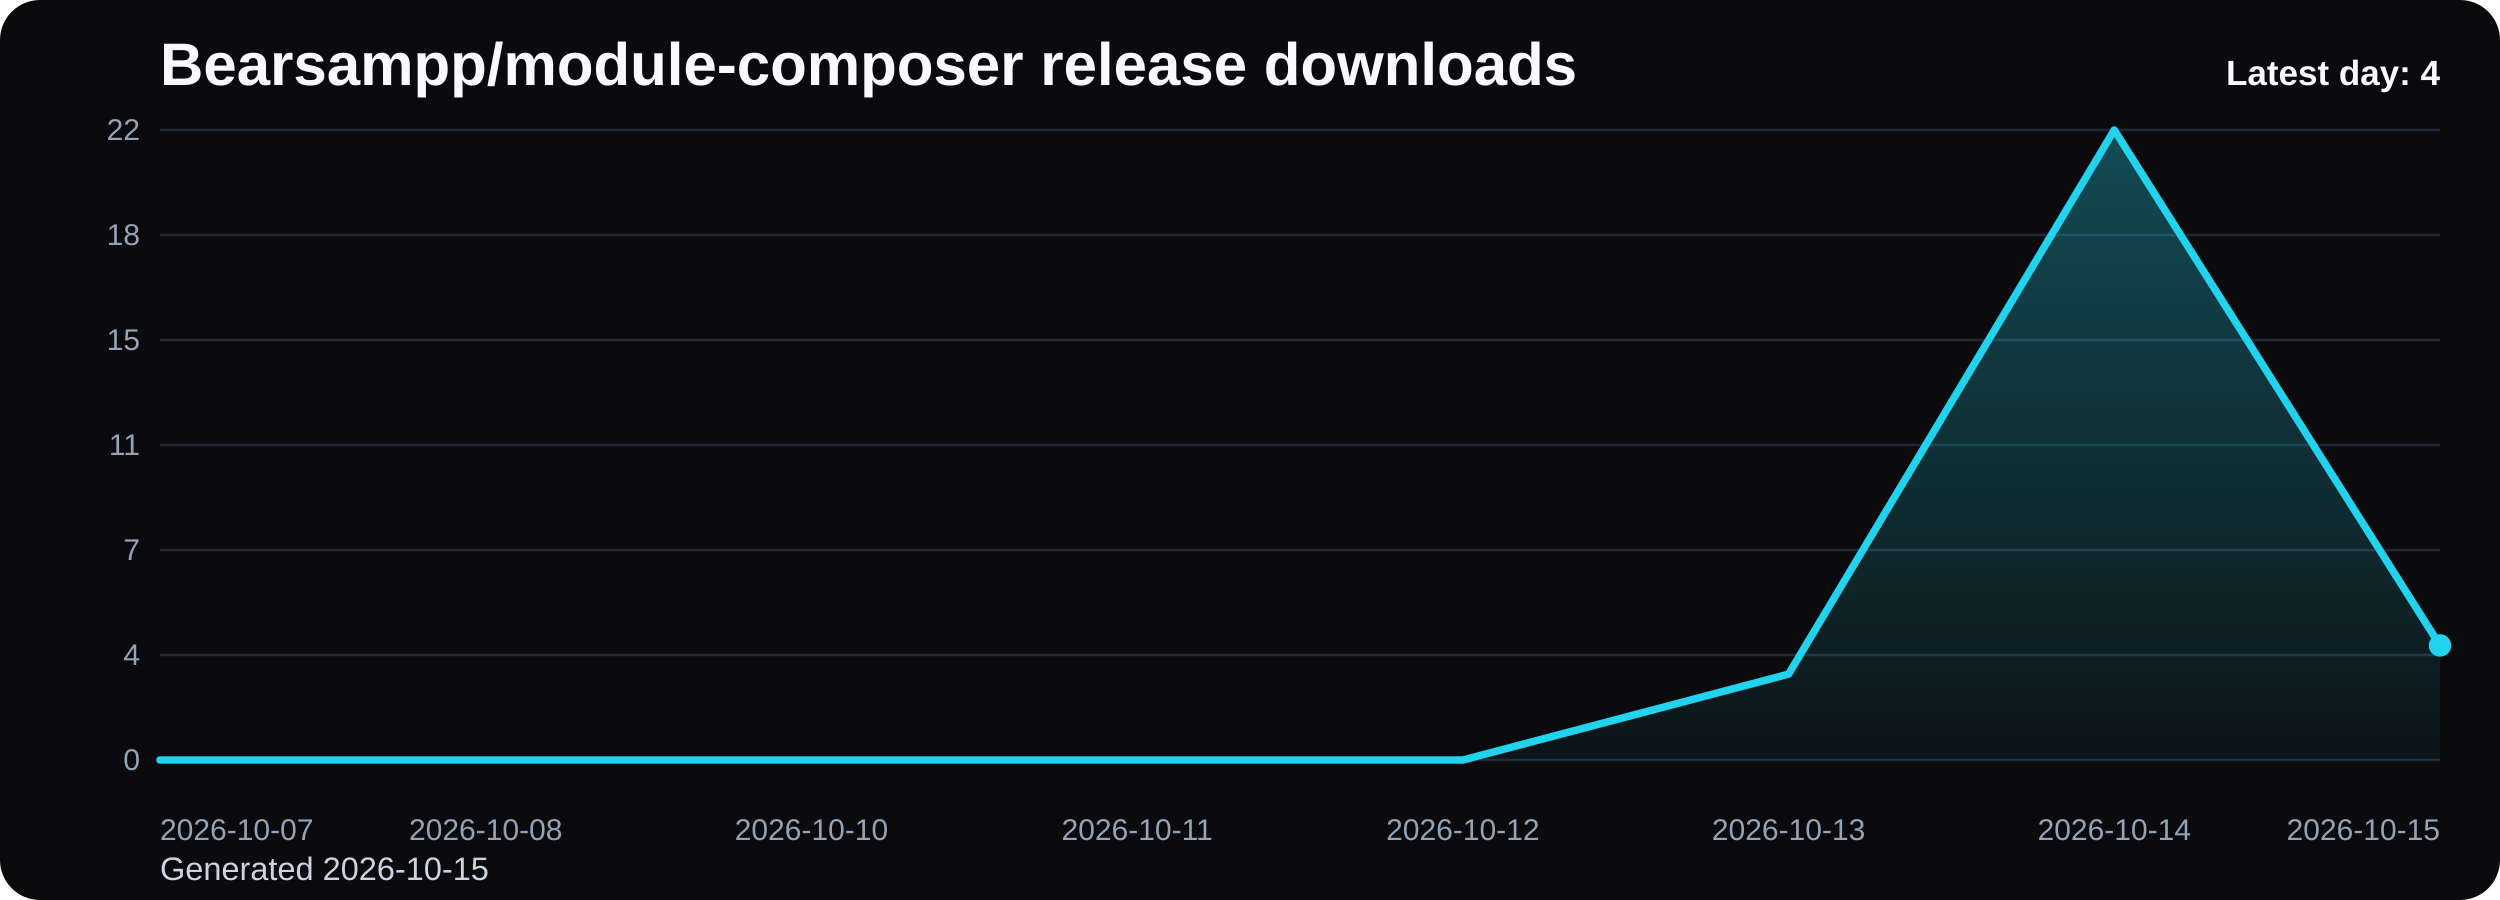
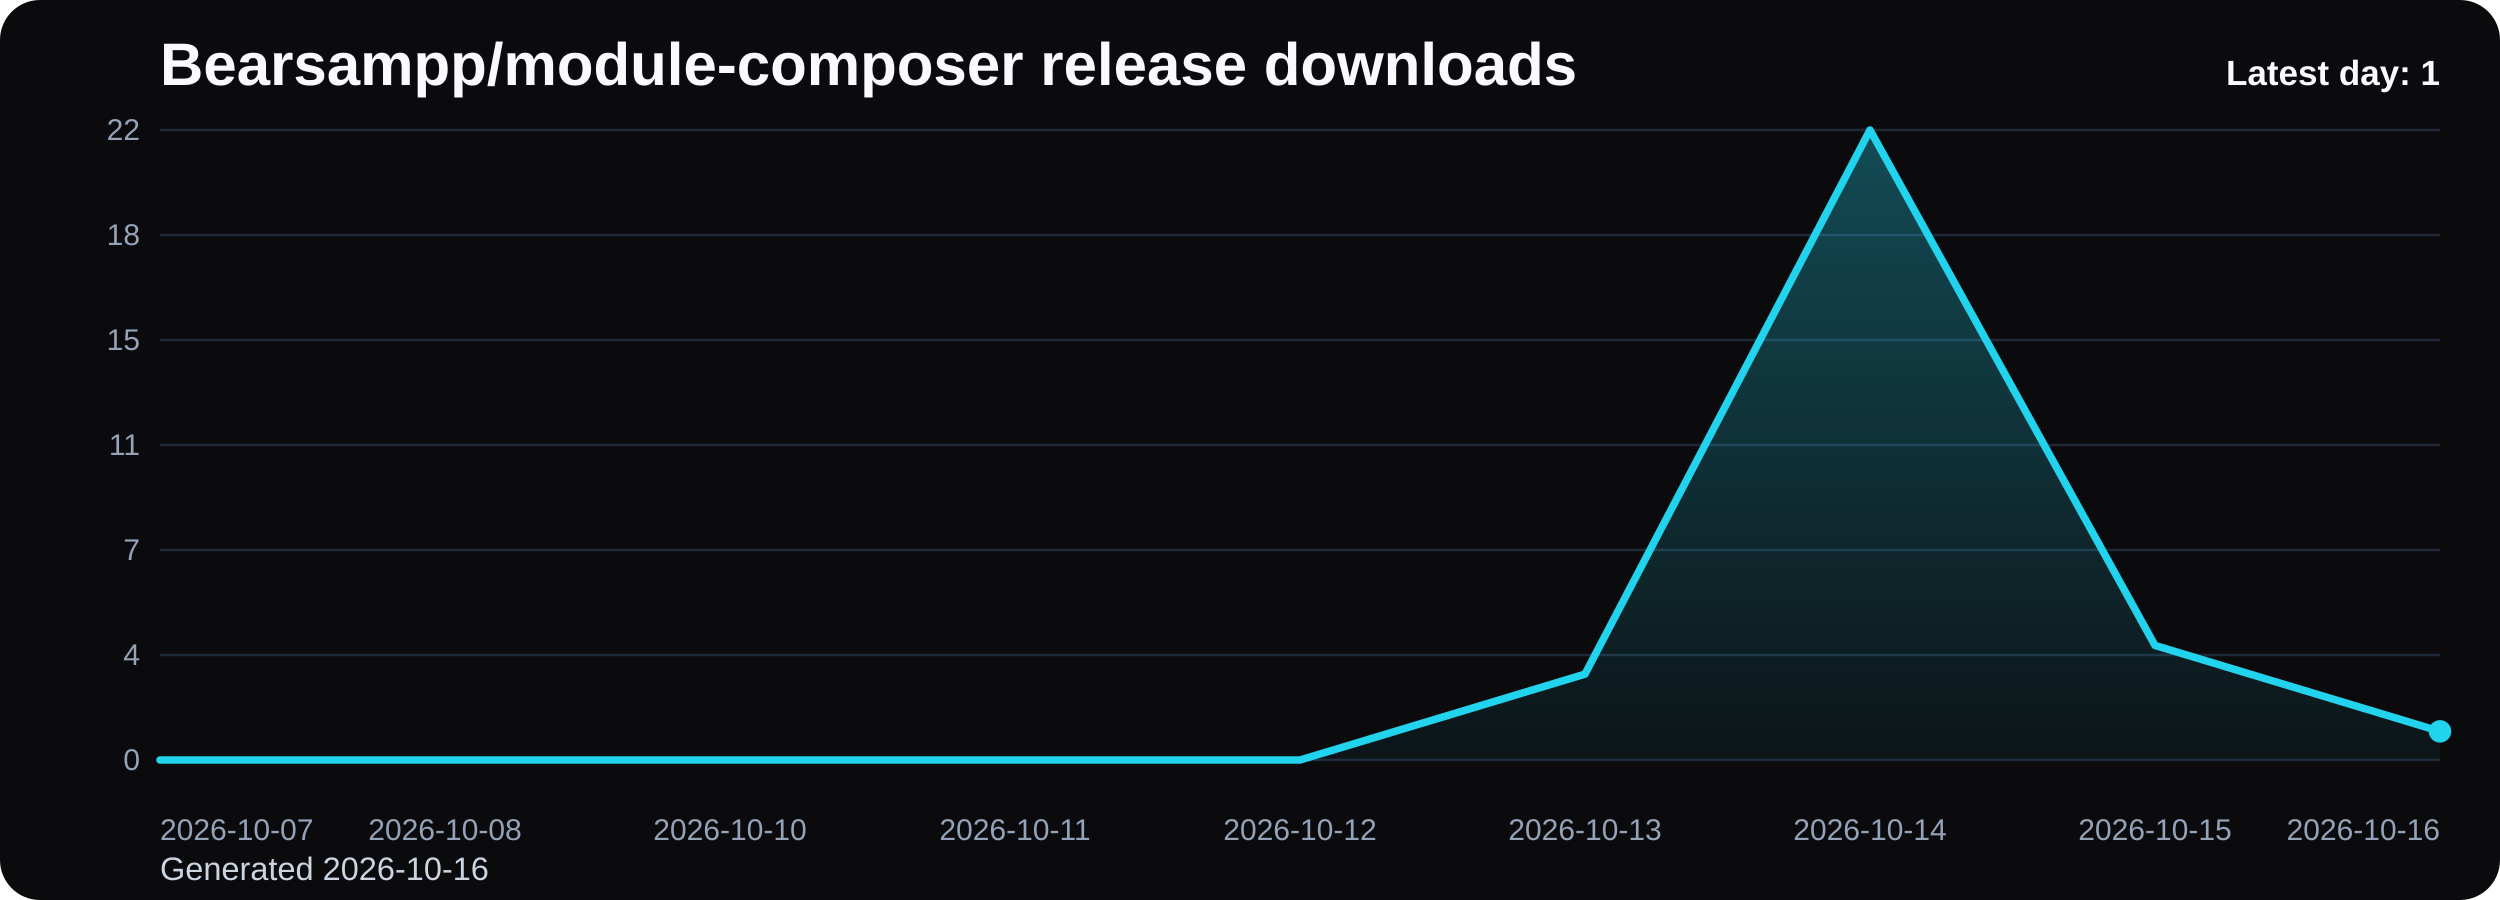
<svg xmlns="http://www.w3.org/2000/svg" viewBox="0 0 1000 360" role="img" aria-label="Bearsampp/module-composer release downloads chart">
  <defs>
    <linearGradient id="fill-daily-black" x1="0" y1="0" x2="0" y2="1">
      <stop offset="0%" stop-color="#22d3ee" stop-opacity="0.32" />
      <stop offset="100%" stop-color="#22d3ee" stop-opacity="0.05" />
    </linearGradient>
    <style>
      .bg { fill: #0b0b0d; }
      .title { font: 700 24px Arial, sans-serif; fill: #f8fafc; }
      .sub { font: 400 13px Arial, sans-serif; fill: #cbd5e1; }
      .grid { stroke: #1f2937; stroke-width: 1; }
      .axis { font: 400 12px Arial, sans-serif; fill: #94a3b8; }
      .line { fill: none; stroke: #22d3ee; stroke-width: 3; stroke-linecap: round; stroke-linejoin: round; }
      .dot { fill: #22d3ee; }
      .value { font: 600 11px Arial, sans-serif; fill: #cbd5e1; }
      .latest { font: 700 14px Arial, sans-serif; fill: #f8fafc; }
    </style>
  </defs>
  <rect class="bg" x="0" y="0" width="1000" height="360" rx="16" />
  <text class="title" x="64" y="34">Bearsampp/module-composer release downloads</text>
-   <text class="sub" x="64" y="352">Generated 2026-10-15</text>
+   <text class="sub" x="64" y="352">Generated 2026-10-16</text>
  <line x1="64" y1="52.00" x2="976" y2="52.00" class="grid" />
  <text x="56" y="56.00" text-anchor="end" class="axis">22</text>
  <line x1="64" y1="94.00" x2="976" y2="94.00" class="grid" />
  <text x="56" y="98.00" text-anchor="end" class="axis">18</text>
  <line x1="64" y1="136.00" x2="976" y2="136.00" class="grid" />
  <text x="56" y="140.00" text-anchor="end" class="axis">15</text>
  <line x1="64" y1="178.00" x2="976" y2="178.00" class="grid" />
  <text x="56" y="182.00" text-anchor="end" class="axis">11</text>
  <line x1="64" y1="220.00" x2="976" y2="220.00" class="grid" />
  <text x="56" y="224.00" text-anchor="end" class="axis">7</text>
  <line x1="64" y1="262.00" x2="976" y2="262.00" class="grid" />
  <text x="56" y="266.00" text-anchor="end" class="axis">4</text>
  <line x1="64" y1="304.00" x2="976" y2="304.00" class="grid" />
  <text x="56" y="308.00" text-anchor="end" class="axis">0</text>
-   <path d="M 64.00 304 L 64.00 304.00 L 194.29 304.00 L 324.57 304.00 L 454.86 304.00 L 585.14 304.00 L 715.43 269.64 L 845.71 52.00 L 976.00 258.18 L 976.00 304 Z" fill="url(#fill-daily-black)" />
-   <polyline class="line" points="64.00,304.00 194.29,304.00 324.57,304.00 454.86,304.00 585.14,304.00 715.43,269.64 845.71,52.00 976.00,258.18" />
-   <circle class="dot" cx="976.00" cy="258.18" r="4.5" />
+   <path d="M 64.00 304 L 64.00 304.00 L 178.00 304.00 L 292.00 304.00 L 406.00 304.00 L 520.00 304.00 L 634.00 269.64 L 748.00 52.00 L 862.00 258.18 L 976.00 292.55 L 976.00 304 Z" fill="url(#fill-daily-black)" />
+   <polyline class="line" points="64.00,304.00 178.00,304.00 292.00,304.00 406.00,304.00 520.00,304.00 634.00,269.64 748.00,52.00 862.00,258.18 976.00,292.55" />
+   <circle class="dot" cx="976.00" cy="292.55" r="4.5" />
  <text class="axis" x="64.00" y="336" text-anchor="start">2026-10-07</text>
-   <text class="axis" x="194.29" y="336" text-anchor="middle">2026-10-08</text>
-   <text class="axis" x="324.57" y="336" text-anchor="middle">2026-10-10</text>
-   <text class="axis" x="454.86" y="336" text-anchor="middle">2026-10-11</text>
-   <text class="axis" x="585.14" y="336" text-anchor="middle">2026-10-12</text>
-   <text class="axis" x="715.43" y="336" text-anchor="middle">2026-10-13</text>
-   <text class="axis" x="845.71" y="336" text-anchor="middle">2026-10-14</text>
-   <text class="axis" x="976.00" y="336" text-anchor="end">2026-10-15</text>
-   <text class="latest" x="976" y="34" text-anchor="end">Latest day: 4</text>
+   <text class="axis" x="178.00" y="336" text-anchor="middle">2026-10-08</text>
+   <text class="axis" x="292.00" y="336" text-anchor="middle">2026-10-10</text>
+   <text class="axis" x="406.00" y="336" text-anchor="middle">2026-10-11</text>
+   <text class="axis" x="520.00" y="336" text-anchor="middle">2026-10-12</text>
+   <text class="axis" x="634.00" y="336" text-anchor="middle">2026-10-13</text>
+   <text class="axis" x="748.00" y="336" text-anchor="middle">2026-10-14</text>
+   <text class="axis" x="862.00" y="336" text-anchor="middle">2026-10-15</text>
+   <text class="axis" x="976.00" y="336" text-anchor="end">2026-10-16</text>
+   <text class="latest" x="976" y="34" text-anchor="end">Latest day: 1</text>
</svg>
